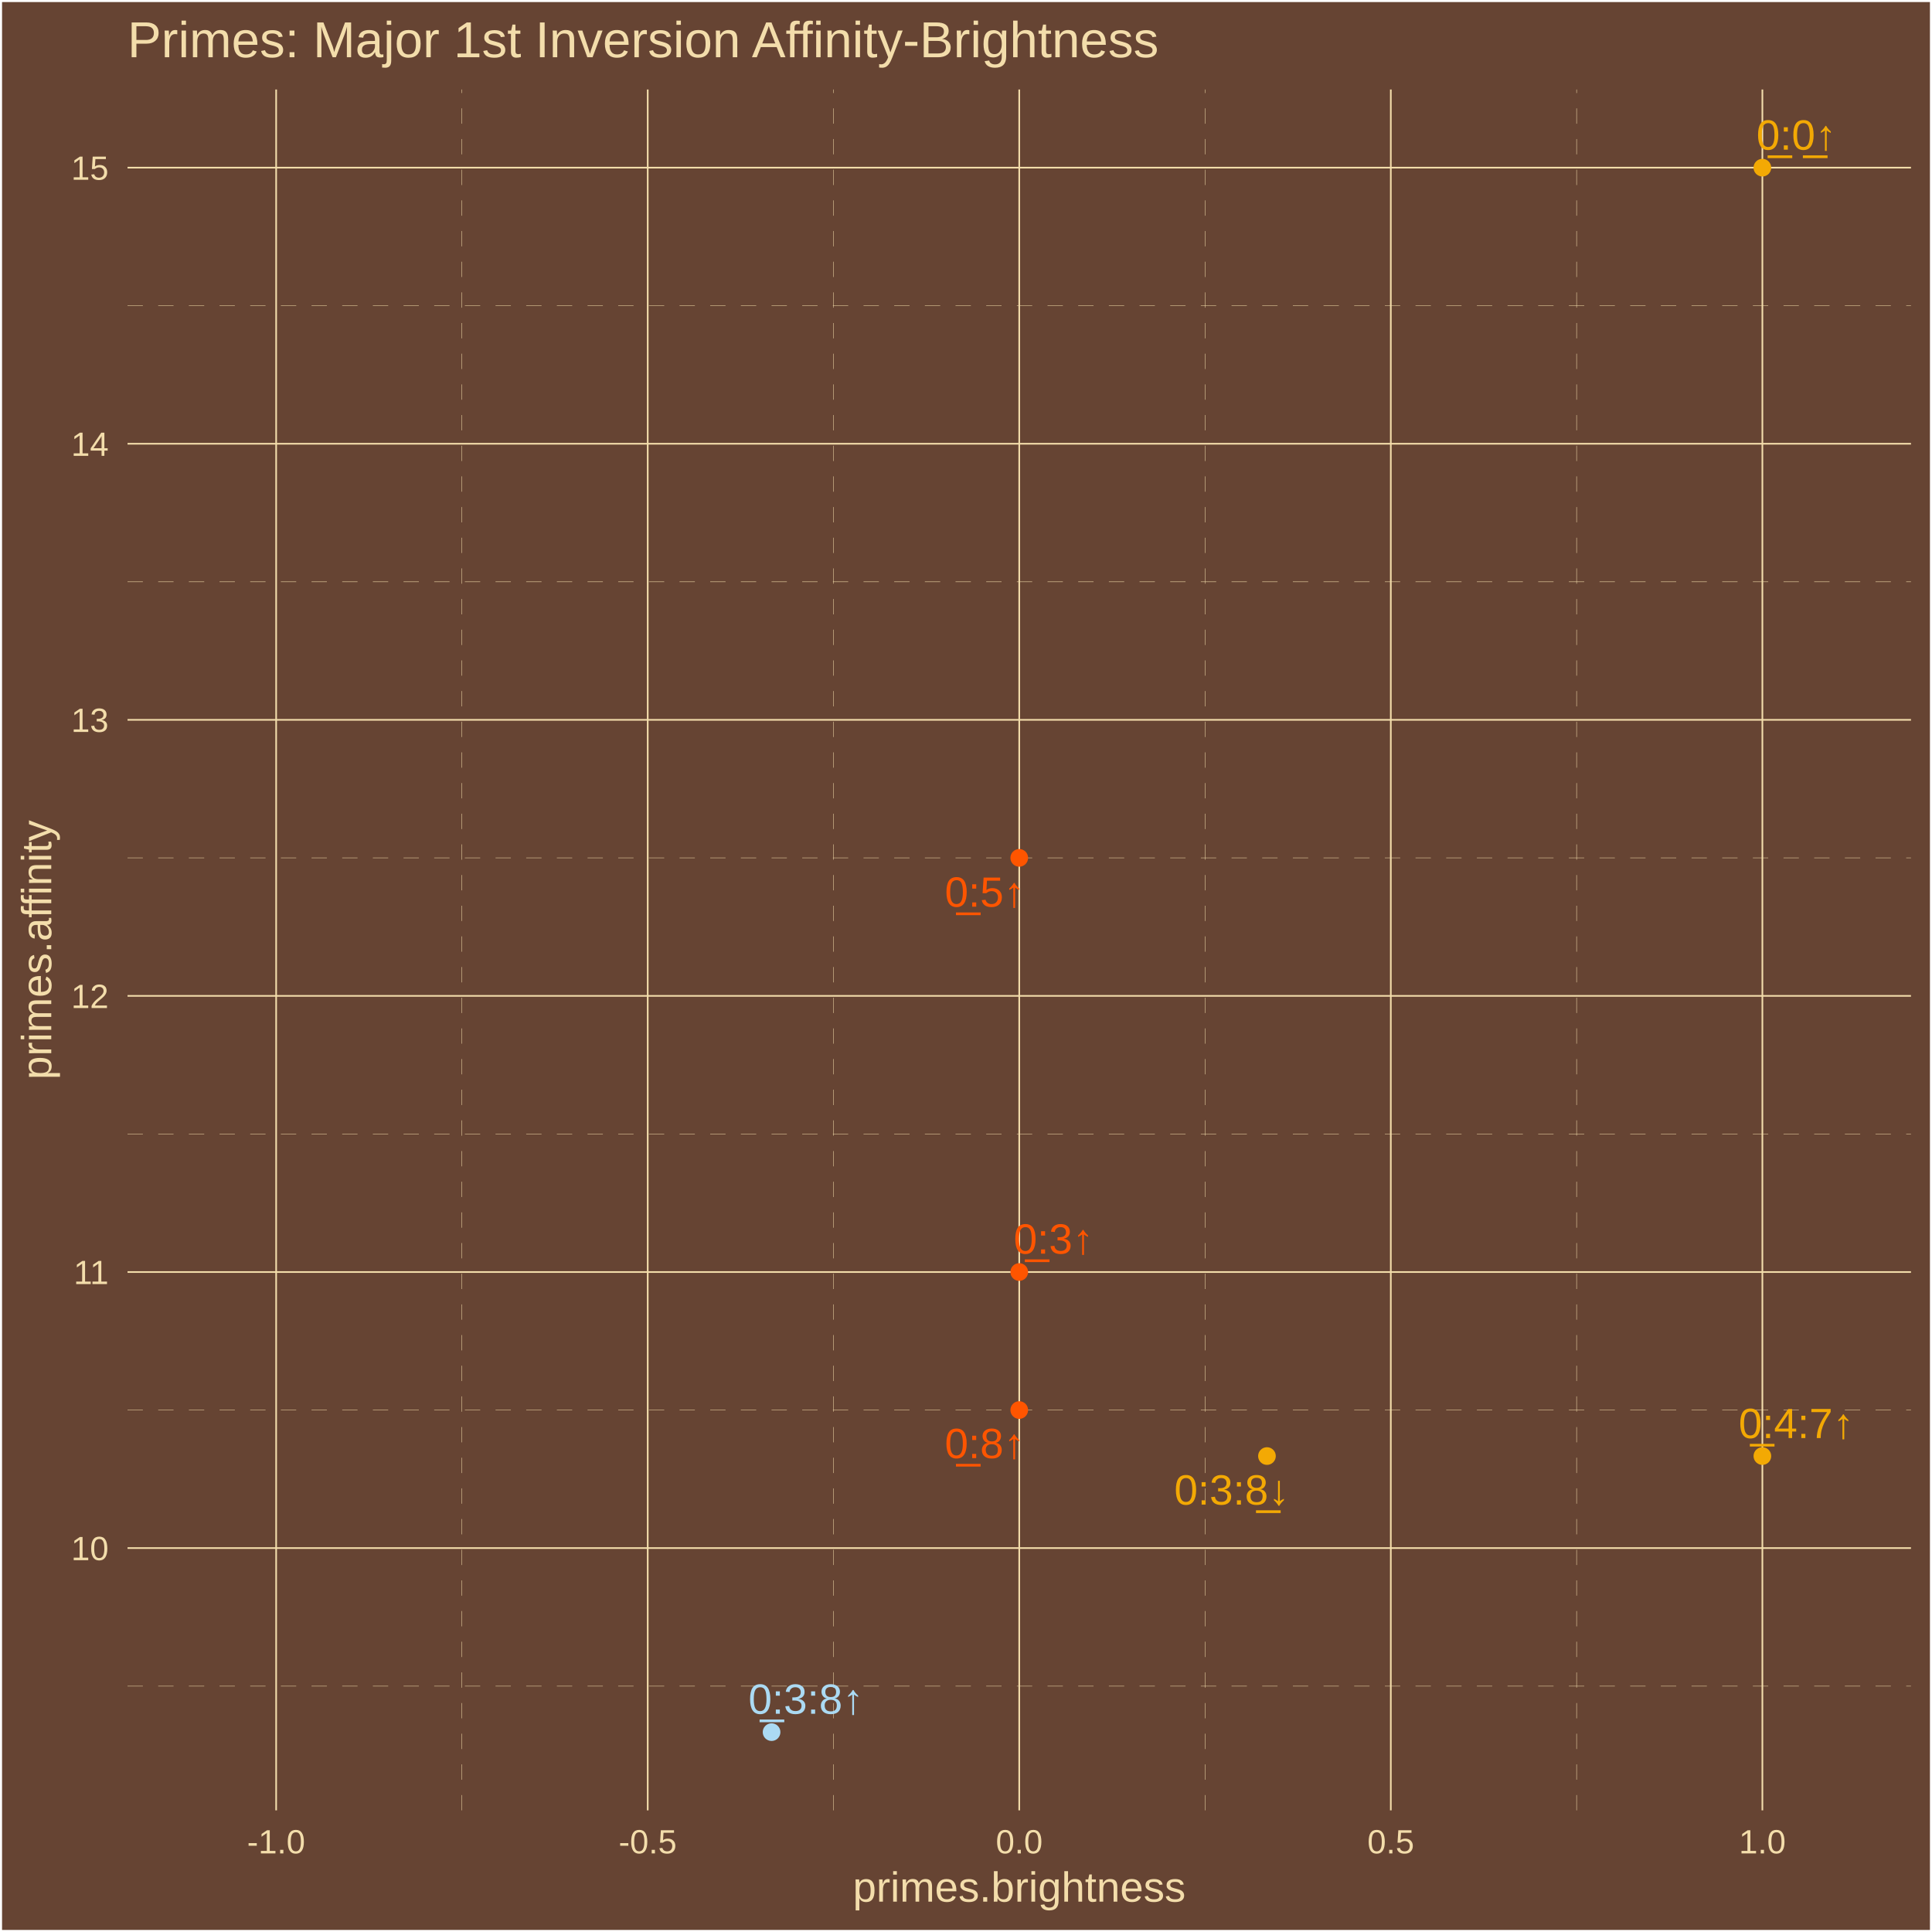
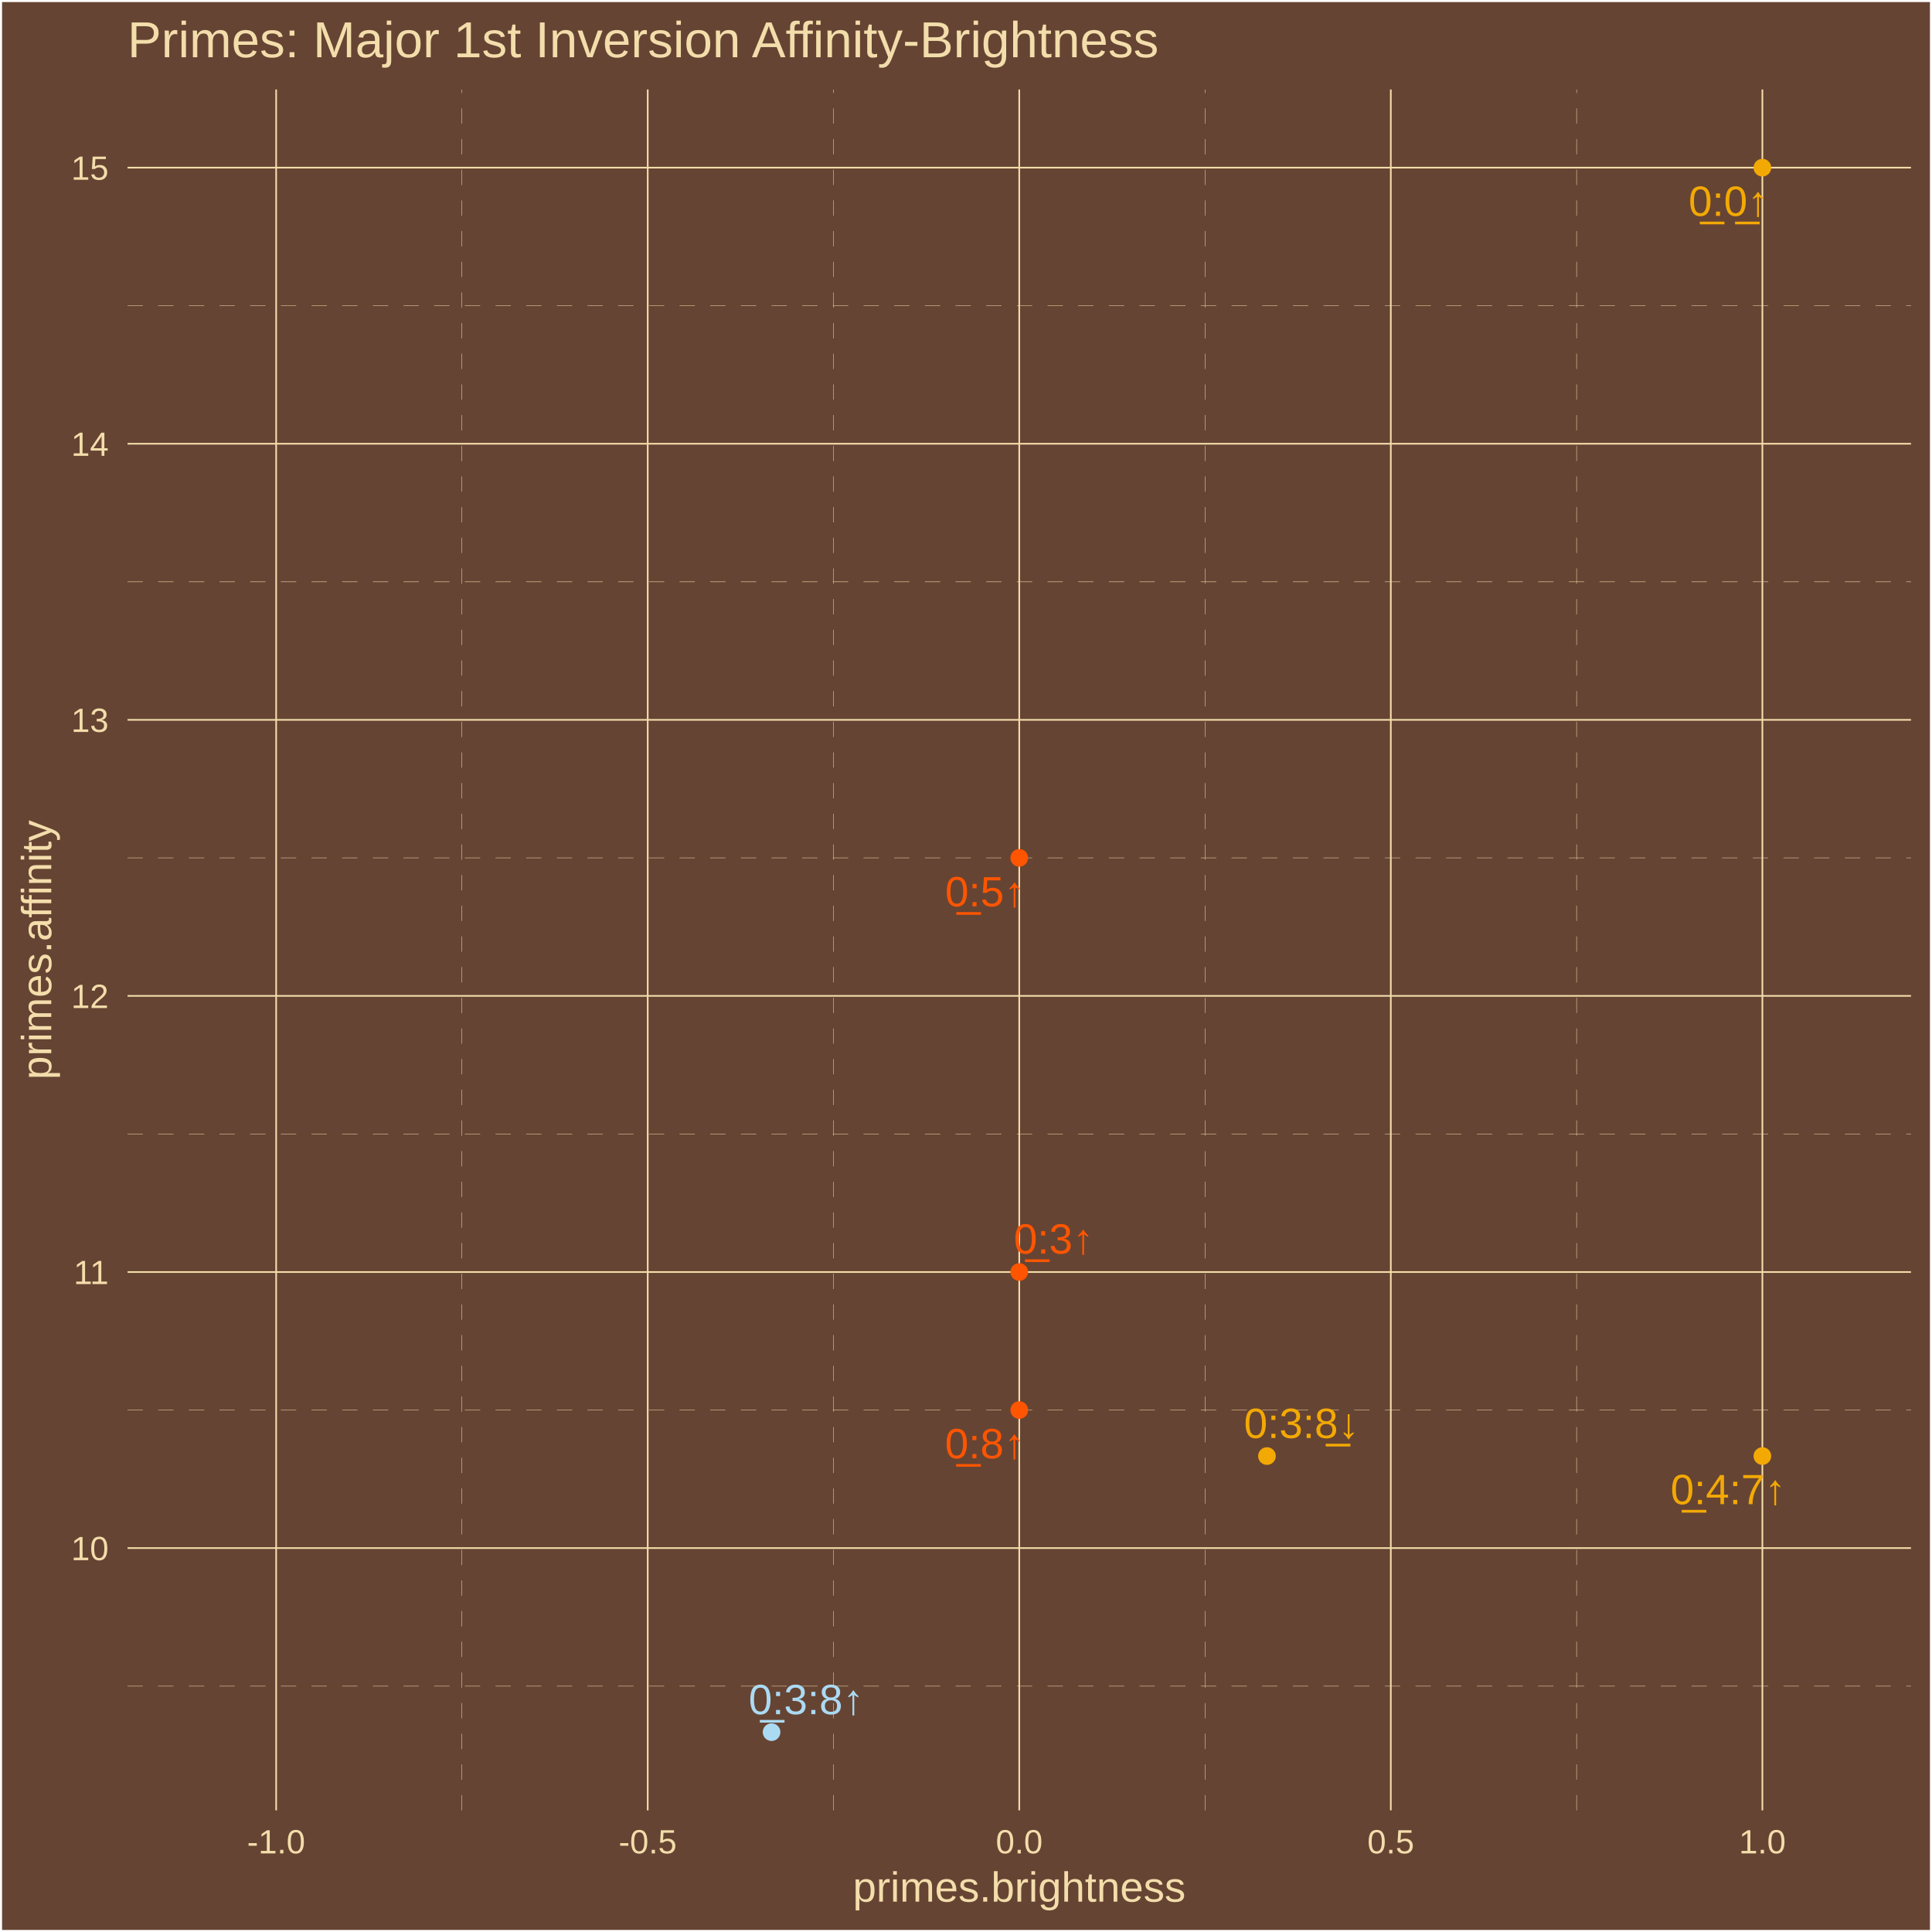
<svg xmlns="http://www.w3.org/2000/svg" class="svglite" width="504.00pt" height="504.00pt" viewBox="0 0 504.00 504.00">
  <defs>
    <style type="text/css">
    .svglite line, .svglite polyline, .svglite polygon, .svglite path, .svglite rect, .svglite circle {
      fill: none;
      stroke: #000000;
      stroke-linecap: round;
      stroke-linejoin: round;
      stroke-miterlimit: 10.00;
    }
    .svglite text {
      white-space: pre;
    }
  </style>
  </defs>
  <rect width="100%" height="100%" style="stroke: none; fill: #664433;" />
  <defs>
    <clipPath id="cpMC4wMHw1MDQuMDB8MC4wMHw1MDQuMDA=">
      <rect x="0.00" y="0.00" width="504.00" height="504.00" />
    </clipPath>
  </defs>
  <g clip-path="url(#cpMC4wMHw1MDQuMDB8MC4wMHw1MDQuMDA=)">
    <rect x="0.00" y="-0" width="504.00" height="504.00" style="stroke-width: 1.07; stroke: #FFFFFF; fill: #664433;" />
  </g>
  <defs>
    <clipPath id="cpMzMuMjd8NDk4LjUyfDIzLjM0fDQ3Mi4yNw==">
      <rect x="33.27" y="23.34" width="465.25" height="448.93" />
    </clipPath>
  </defs>
  <g clip-path="url(#cpMzMuMjd8NDk4LjUyfDIzLjM0fDQ3Mi4yNw==)">
    <rect x="33.27" y="23.34" width="465.25" height="448.93" style="stroke-width: 1.07; stroke: none; fill: #664433;" />
    <polyline points="33.27,439.86 498.52,439.86 " style="stroke-width: 0.11; stroke: #F3DDAB; stroke-dasharray: 4.00,4.00; stroke-linecap: butt;" />
    <polyline points="33.27,367.84 498.52,367.84 " style="stroke-width: 0.11; stroke: #F3DDAB; stroke-dasharray: 4.00,4.00; stroke-linecap: butt;" />
    <polyline points="33.27,295.81 498.52,295.81 " style="stroke-width: 0.11; stroke: #F3DDAB; stroke-dasharray: 4.00,4.00; stroke-linecap: butt;" />
    <polyline points="33.27,223.79 498.52,223.79 " style="stroke-width: 0.11; stroke: #F3DDAB; stroke-dasharray: 4.00,4.00; stroke-linecap: butt;" />
    <polyline points="33.27,151.77 498.52,151.77 " style="stroke-width: 0.11; stroke: #F3DDAB; stroke-dasharray: 4.00,4.00; stroke-linecap: butt;" />
    <polyline points="33.27,79.75 498.52,79.75 " style="stroke-width: 0.11; stroke: #F3DDAB; stroke-dasharray: 4.00,4.00; stroke-linecap: butt;" />
    <polyline points="120.50,472.27 120.50,23.34 " style="stroke-width: 0.11; stroke: #F3DDAB; stroke-dasharray: 4.00,4.00; stroke-linecap: butt;" />
    <polyline points="217.43,472.27 217.43,23.34 " style="stroke-width: 0.11; stroke: #F3DDAB; stroke-dasharray: 4.00,4.00; stroke-linecap: butt;" />
    <polyline points="314.36,472.27 314.36,23.34 " style="stroke-width: 0.11; stroke: #F3DDAB; stroke-dasharray: 4.00,4.00; stroke-linecap: butt;" />
    <polyline points="411.29,472.27 411.29,23.34 " style="stroke-width: 0.11; stroke: #F3DDAB; stroke-dasharray: 4.00,4.00; stroke-linecap: butt;" />
    <polyline points="33.27,403.85 498.52,403.85 " style="stroke-width: 0.43; stroke: #F3DDAB; stroke-linecap: butt;" />
    <polyline points="33.27,331.83 498.52,331.83 " style="stroke-width: 0.43; stroke: #F3DDAB; stroke-linecap: butt;" />
    <polyline points="33.27,259.80 498.52,259.80 " style="stroke-width: 0.43; stroke: #F3DDAB; stroke-linecap: butt;" />
    <polyline points="33.27,187.78 498.52,187.78 " style="stroke-width: 0.43; stroke: #F3DDAB; stroke-linecap: butt;" />
    <polyline points="33.27,115.76 498.52,115.76 " style="stroke-width: 0.43; stroke: #F3DDAB; stroke-linecap: butt;" />
    <polyline points="33.27,43.74 498.52,43.74 " style="stroke-width: 0.43; stroke: #F3DDAB; stroke-linecap: butt;" />
    <polyline points="72.04,472.27 72.04,23.34 " style="stroke-width: 0.43; stroke: #F3DDAB; stroke-linecap: butt;" />
    <polyline points="168.97,472.27 168.97,23.34 " style="stroke-width: 0.43; stroke: #F3DDAB; stroke-linecap: butt;" />
    <polyline points="265.89,472.27 265.89,23.34 " style="stroke-width: 0.43; stroke: #F3DDAB; stroke-linecap: butt;" />
    <polyline points="362.82,472.27 362.82,23.34 " style="stroke-width: 0.43; stroke: #F3DDAB; stroke-linecap: butt;" />
    <polyline points="459.75,472.27 459.75,23.34 " style="stroke-width: 0.43; stroke: #F3DDAB; stroke-linecap: butt;" />
    <circle cx="459.75" cy="379.84" r="1.95" style="stroke-width: 0.71; stroke: #F3A904; fill: #F3A904;" />
    <circle cx="330.51" cy="379.84" r="1.95" style="stroke-width: 0.71; stroke: #F3A904; fill: #F3A904;" />
    <circle cx="201.28" cy="451.86" r="1.95" style="stroke-width: 0.71; stroke: #ABDAF3; fill: #ABDAF3;" />
    <circle cx="459.75" cy="43.74" r="1.95" style="stroke-width: 0.71; stroke: #F3A904; fill: #F3A904;" />
    <circle cx="265.89" cy="331.83" r="1.95" style="stroke-width: 0.71; stroke: #FF5500; fill: #FF5500;" />
    <circle cx="265.89" cy="367.84" r="1.95" style="stroke-width: 0.71; stroke: #FF5500; fill: #FF5500;" />
    <circle cx="265.89" cy="223.79" r="1.95" style="stroke-width: 0.71; stroke: #FF5500; fill: #FF5500;" />
-     <text x="468.59" y="375.16" text-anchor="middle" style="font-size: 11.04px;fill: #F3A904; font-family: &quot;Arial&quot;;" textLength="31.53px" lengthAdjust="spacingAndGlyphs">0̲:4:7↑</text>
-     <text x="321.35" y="392.50" text-anchor="middle" style="font-size: 11.04px;fill: #F3A904; font-family: &quot;Arial&quot;;" textLength="31.53px" lengthAdjust="spacingAndGlyphs">0:3:8̲↓</text>
-     <text x="210.27" y="447.07" text-anchor="middle" style="font-size: 11.04px;fill: #ABDAF3; font-family: &quot;Arial&quot;;" textLength="31.53px" lengthAdjust="spacingAndGlyphs">0̲:3:8↑</text>
-     <text x="468.62" y="39.04" text-anchor="middle" style="font-size: 11.04px;fill: #F3A904; font-family: &quot;Arial&quot;;" textLength="22.33px" lengthAdjust="spacingAndGlyphs">0̲:0̲↑</text>
-     <text x="274.86" y="327.04" text-anchor="middle" style="font-size: 11.04px;fill: #FF5500; font-family: &quot;Arial&quot;;" textLength="22.33px" lengthAdjust="spacingAndGlyphs">0̲:3↑</text>
-     <text x="256.89" y="380.38" text-anchor="middle" style="font-size: 11.04px;fill: #FF5500; font-family: &quot;Arial&quot;;" textLength="22.33px" lengthAdjust="spacingAndGlyphs">0̲:8↑</text>
-     <text x="256.90" y="236.53" text-anchor="middle" style="font-size: 11.04px;fill: #FF5500; font-family: &quot;Arial&quot;;" textLength="22.33px" lengthAdjust="spacingAndGlyphs">0̲:5↑</text>
+     <text x="450.82" y="392.39" text-anchor="middle" style="font-size: 11.04px;fill: #F3A904; font-family: &quot;Arial&quot;;" textLength="31.53px" lengthAdjust="spacingAndGlyphs">0̲:4:7↑</text>
+     <text x="339.54" y="375.13" text-anchor="middle" style="font-size: 11.04px;fill: #F3A904; font-family: &quot;Arial&quot;;" textLength="31.53px" lengthAdjust="spacingAndGlyphs">0:3:8̲↓</text>
+     <text x="210.33" y="447.18" text-anchor="middle" style="font-size: 11.04px;fill: #ABDAF3; font-family: &quot;Arial&quot;;" textLength="31.53px" lengthAdjust="spacingAndGlyphs">0̲:3:8↑</text>
+     <text x="450.93" y="56.31" text-anchor="middle" style="font-size: 11.04px;fill: #F3A904; font-family: &quot;Arial&quot;;" textLength="22.33px" lengthAdjust="spacingAndGlyphs">0̲:0̲↑</text>
+     <text x="274.89" y="327.02" text-anchor="middle" style="font-size: 11.04px;fill: #FF5500; font-family: &quot;Arial&quot;;" textLength="22.33px" lengthAdjust="spacingAndGlyphs">0̲:3↑</text>
+     <text x="256.94" y="380.42" text-anchor="middle" style="font-size: 11.04px;fill: #FF5500; font-family: &quot;Arial&quot;;" textLength="22.33px" lengthAdjust="spacingAndGlyphs">0̲:8↑</text>
+     <text x="256.98" y="236.44" text-anchor="middle" style="font-size: 11.04px;fill: #FF5500; font-family: &quot;Arial&quot;;" textLength="22.33px" lengthAdjust="spacingAndGlyphs">0̲:5↑</text>
  </g>
  <g clip-path="url(#cpMC4wMHw1MDQuMDB8MC4wMHw1MDQuMDA=)">
    <text x="28.34" y="407.00" text-anchor="end" style="font-size: 8.80px;fill: #F3DDAB; font-family: &quot;Arial&quot;;" textLength="9.79px" lengthAdjust="spacingAndGlyphs">10</text>
    <text x="28.34" y="334.98" text-anchor="end" style="font-size: 8.80px;fill: #F3DDAB; font-family: &quot;Arial&quot;;" textLength="9.79px" lengthAdjust="spacingAndGlyphs">11</text>
    <text x="28.34" y="262.96" text-anchor="end" style="font-size: 8.80px;fill: #F3DDAB; font-family: &quot;Arial&quot;;" textLength="9.79px" lengthAdjust="spacingAndGlyphs">12</text>
    <text x="28.34" y="190.94" text-anchor="end" style="font-size: 8.80px;fill: #F3DDAB; font-family: &quot;Arial&quot;;" textLength="9.79px" lengthAdjust="spacingAndGlyphs">13</text>
    <text x="28.34" y="118.92" text-anchor="end" style="font-size: 8.80px;fill: #F3DDAB; font-family: &quot;Arial&quot;;" textLength="9.79px" lengthAdjust="spacingAndGlyphs">14</text>
    <text x="28.34" y="46.90" text-anchor="end" style="font-size: 8.80px;fill: #F3DDAB; font-family: &quot;Arial&quot;;" textLength="9.79px" lengthAdjust="spacingAndGlyphs">15</text>
    <text x="72.04" y="483.50" text-anchor="middle" style="font-size: 8.80px;fill: #F3DDAB; font-family: &quot;Arial&quot;;" textLength="15.16px" lengthAdjust="spacingAndGlyphs">-1.0</text>
    <text x="168.97" y="483.50" text-anchor="middle" style="font-size: 8.80px;fill: #F3DDAB; font-family: &quot;Arial&quot;;" textLength="15.16px" lengthAdjust="spacingAndGlyphs">-0.5</text>
    <text x="265.89" y="483.50" text-anchor="middle" style="font-size: 8.80px;fill: #F3DDAB; font-family: &quot;Arial&quot;;" textLength="12.23px" lengthAdjust="spacingAndGlyphs">0.0</text>
    <text x="362.82" y="483.50" text-anchor="middle" style="font-size: 8.80px;fill: #F3DDAB; font-family: &quot;Arial&quot;;" textLength="12.23px" lengthAdjust="spacingAndGlyphs">0.5</text>
    <text x="459.75" y="483.50" text-anchor="middle" style="font-size: 8.80px;fill: #F3DDAB; font-family: &quot;Arial&quot;;" textLength="12.23px" lengthAdjust="spacingAndGlyphs">1.0</text>
    <text x="265.89" y="496.09" text-anchor="middle" style="font-size: 11.00px;fill: #F3DDAB; font-family: &quot;Arial&quot;;" textLength="86.82px" lengthAdjust="spacingAndGlyphs">primes.brightness</text>
    <text transform="translate(13.37,247.80) rotate(-90)" text-anchor="middle" style="font-size: 11.00px;fill: #F3DDAB; font-family: &quot;Arial&quot;;" textLength="67.85px" lengthAdjust="spacingAndGlyphs">primes.affinity</text>
    <text x="33.27" y="14.94" style="font-size: 13.20px;fill: #F3DDAB; font-family: &quot;Arial&quot;;" textLength="269.77px" lengthAdjust="spacingAndGlyphs">Primes: Major 1st Inversion Affinity-Brightness</text>
  </g>
</svg>
